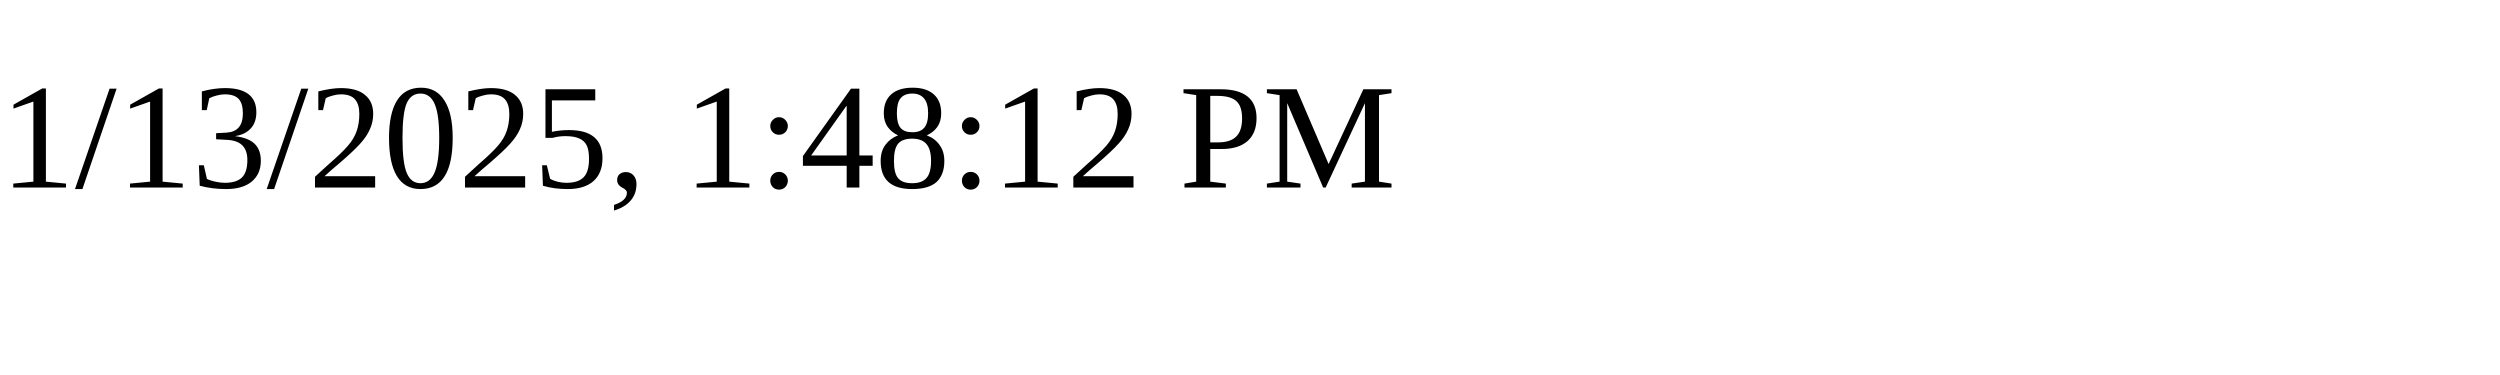
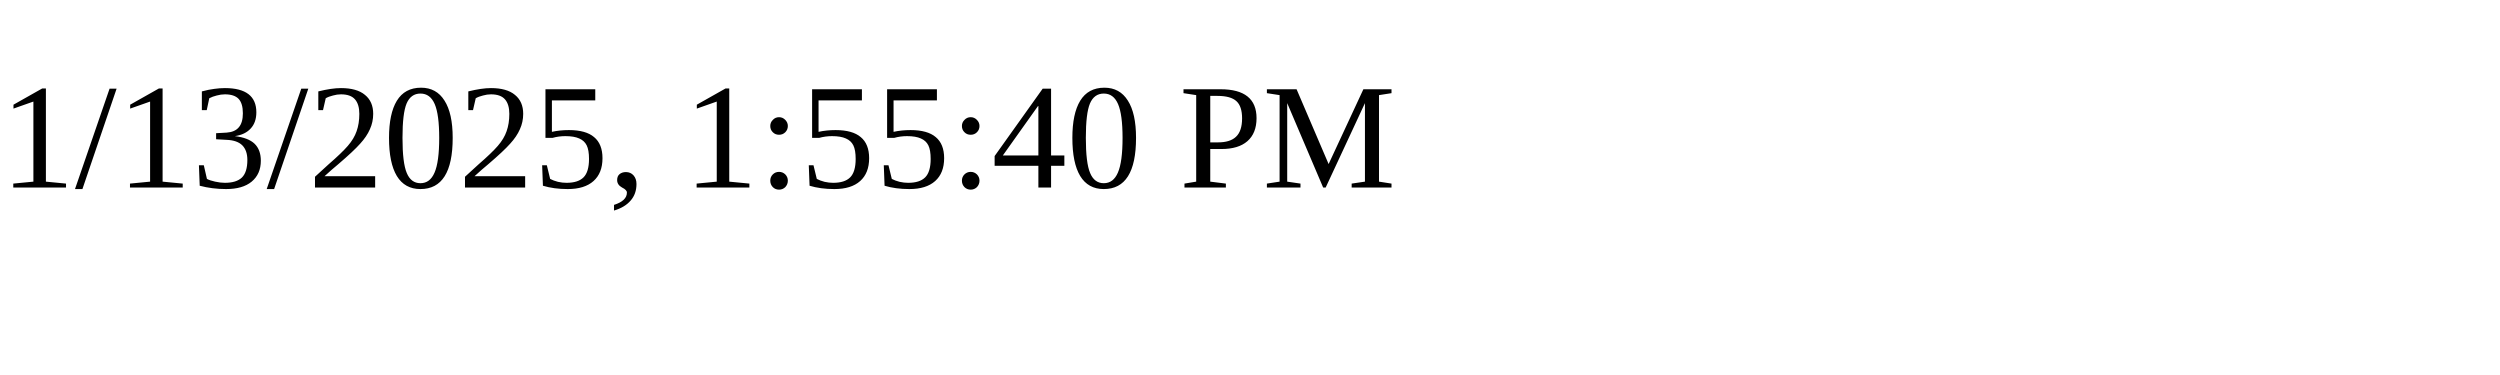
<svg xmlns="http://www.w3.org/2000/svg" height="30" width="200">
-   <text x="0" y="15">1/13/2025, 1:48:12 PM</text>
+   <text x="0" y="15">1/13/2025, 1:55:40 PM</text>
</svg>
